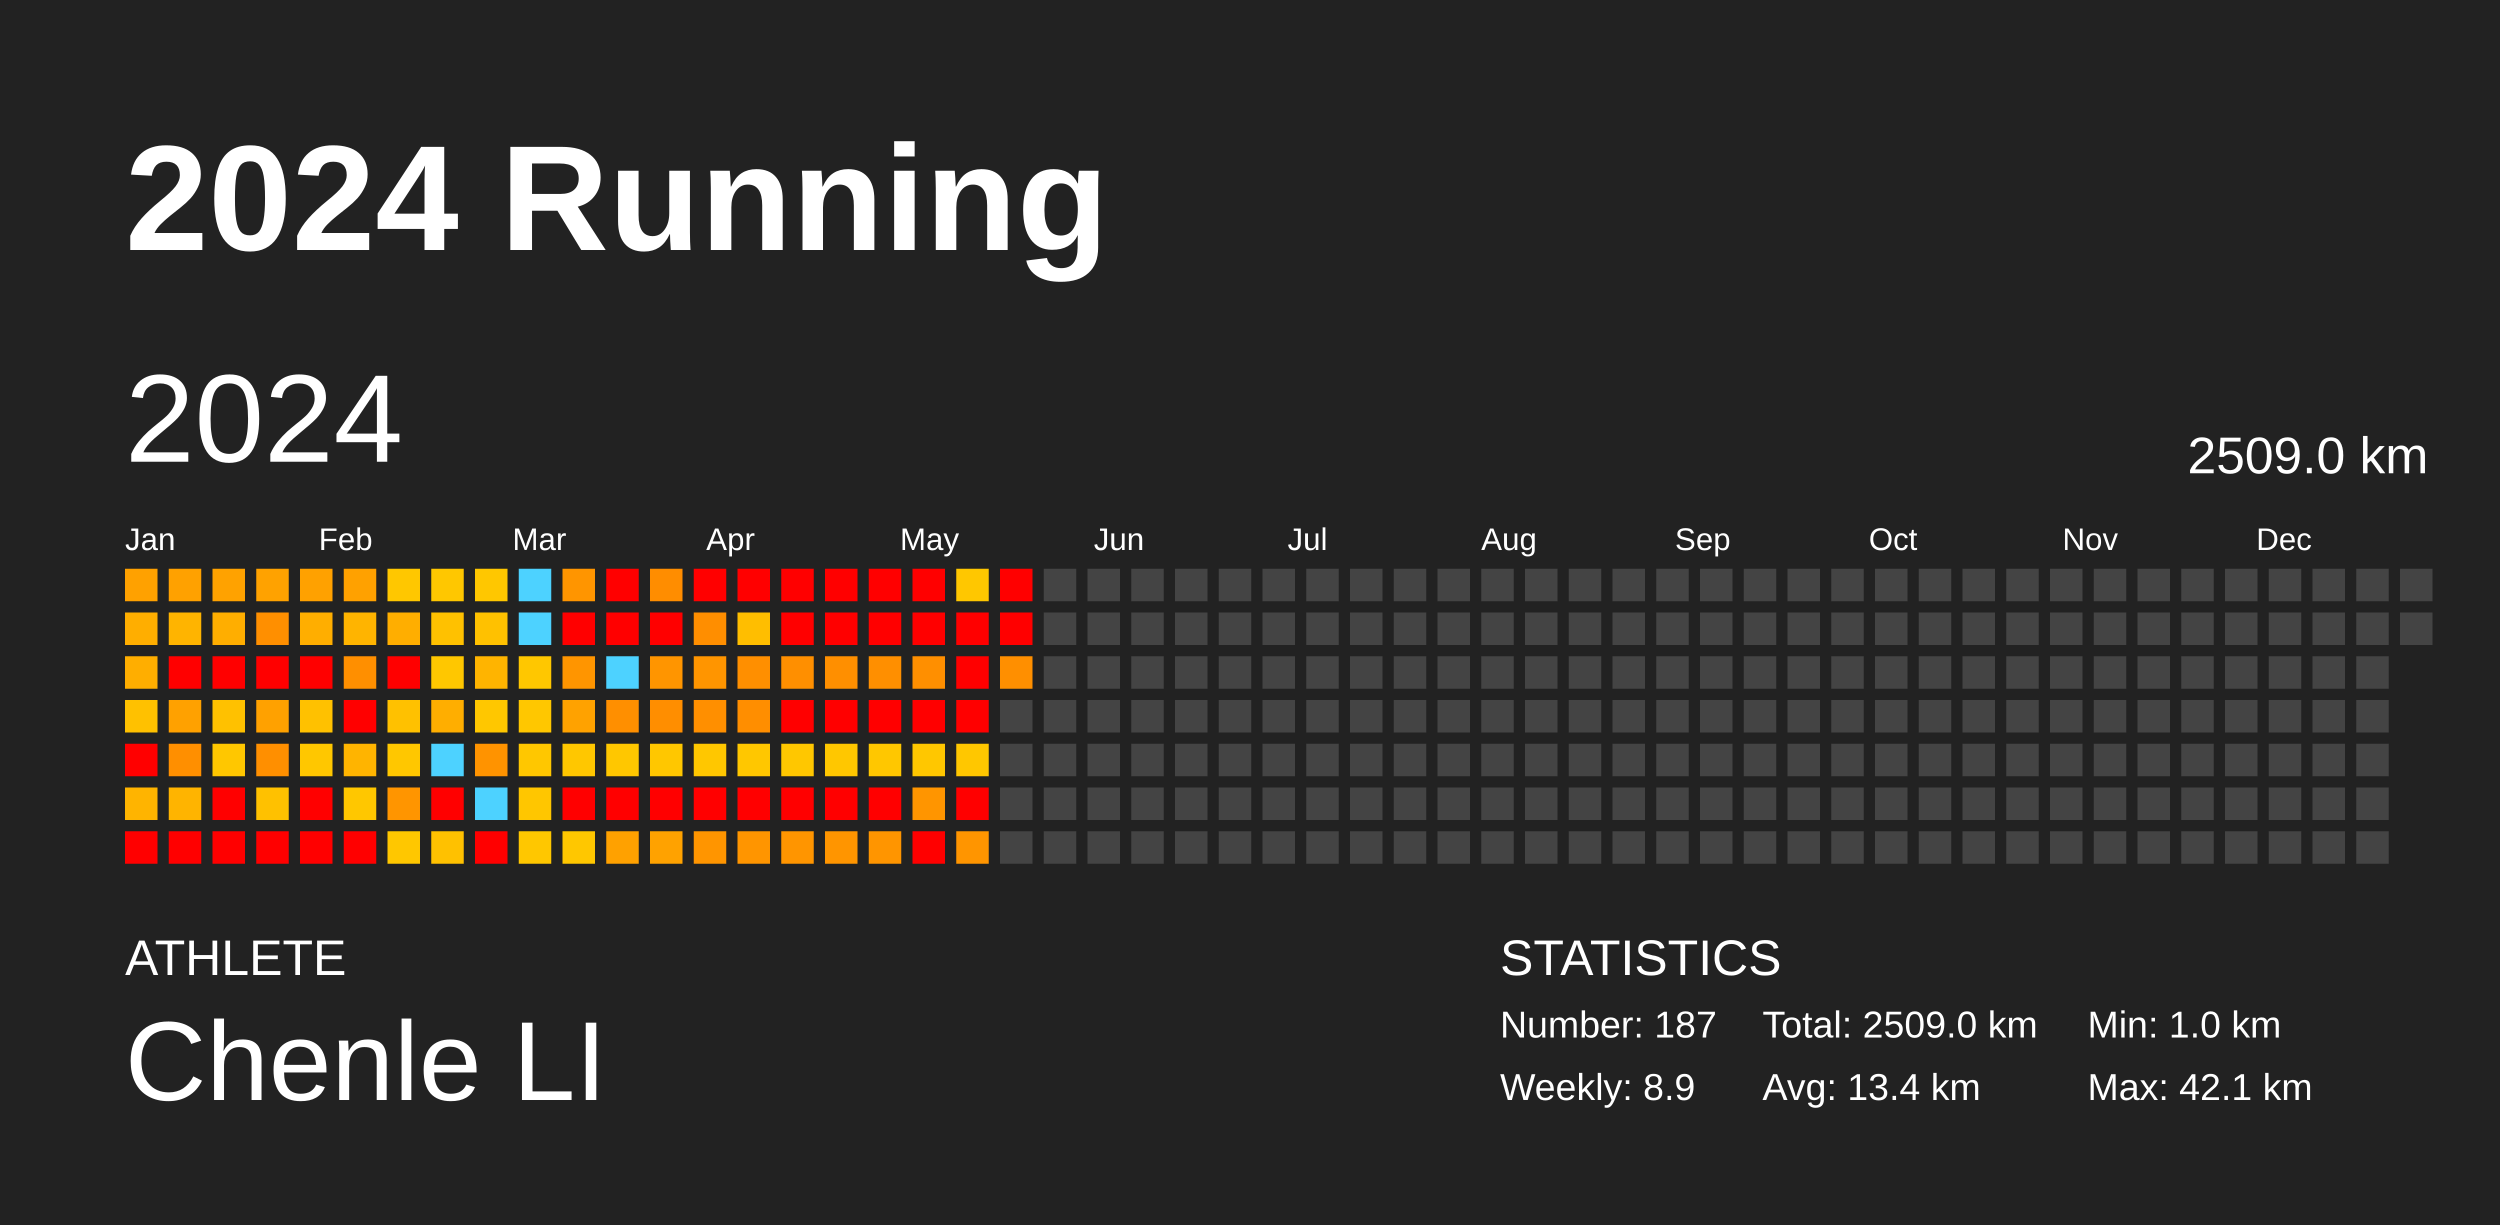
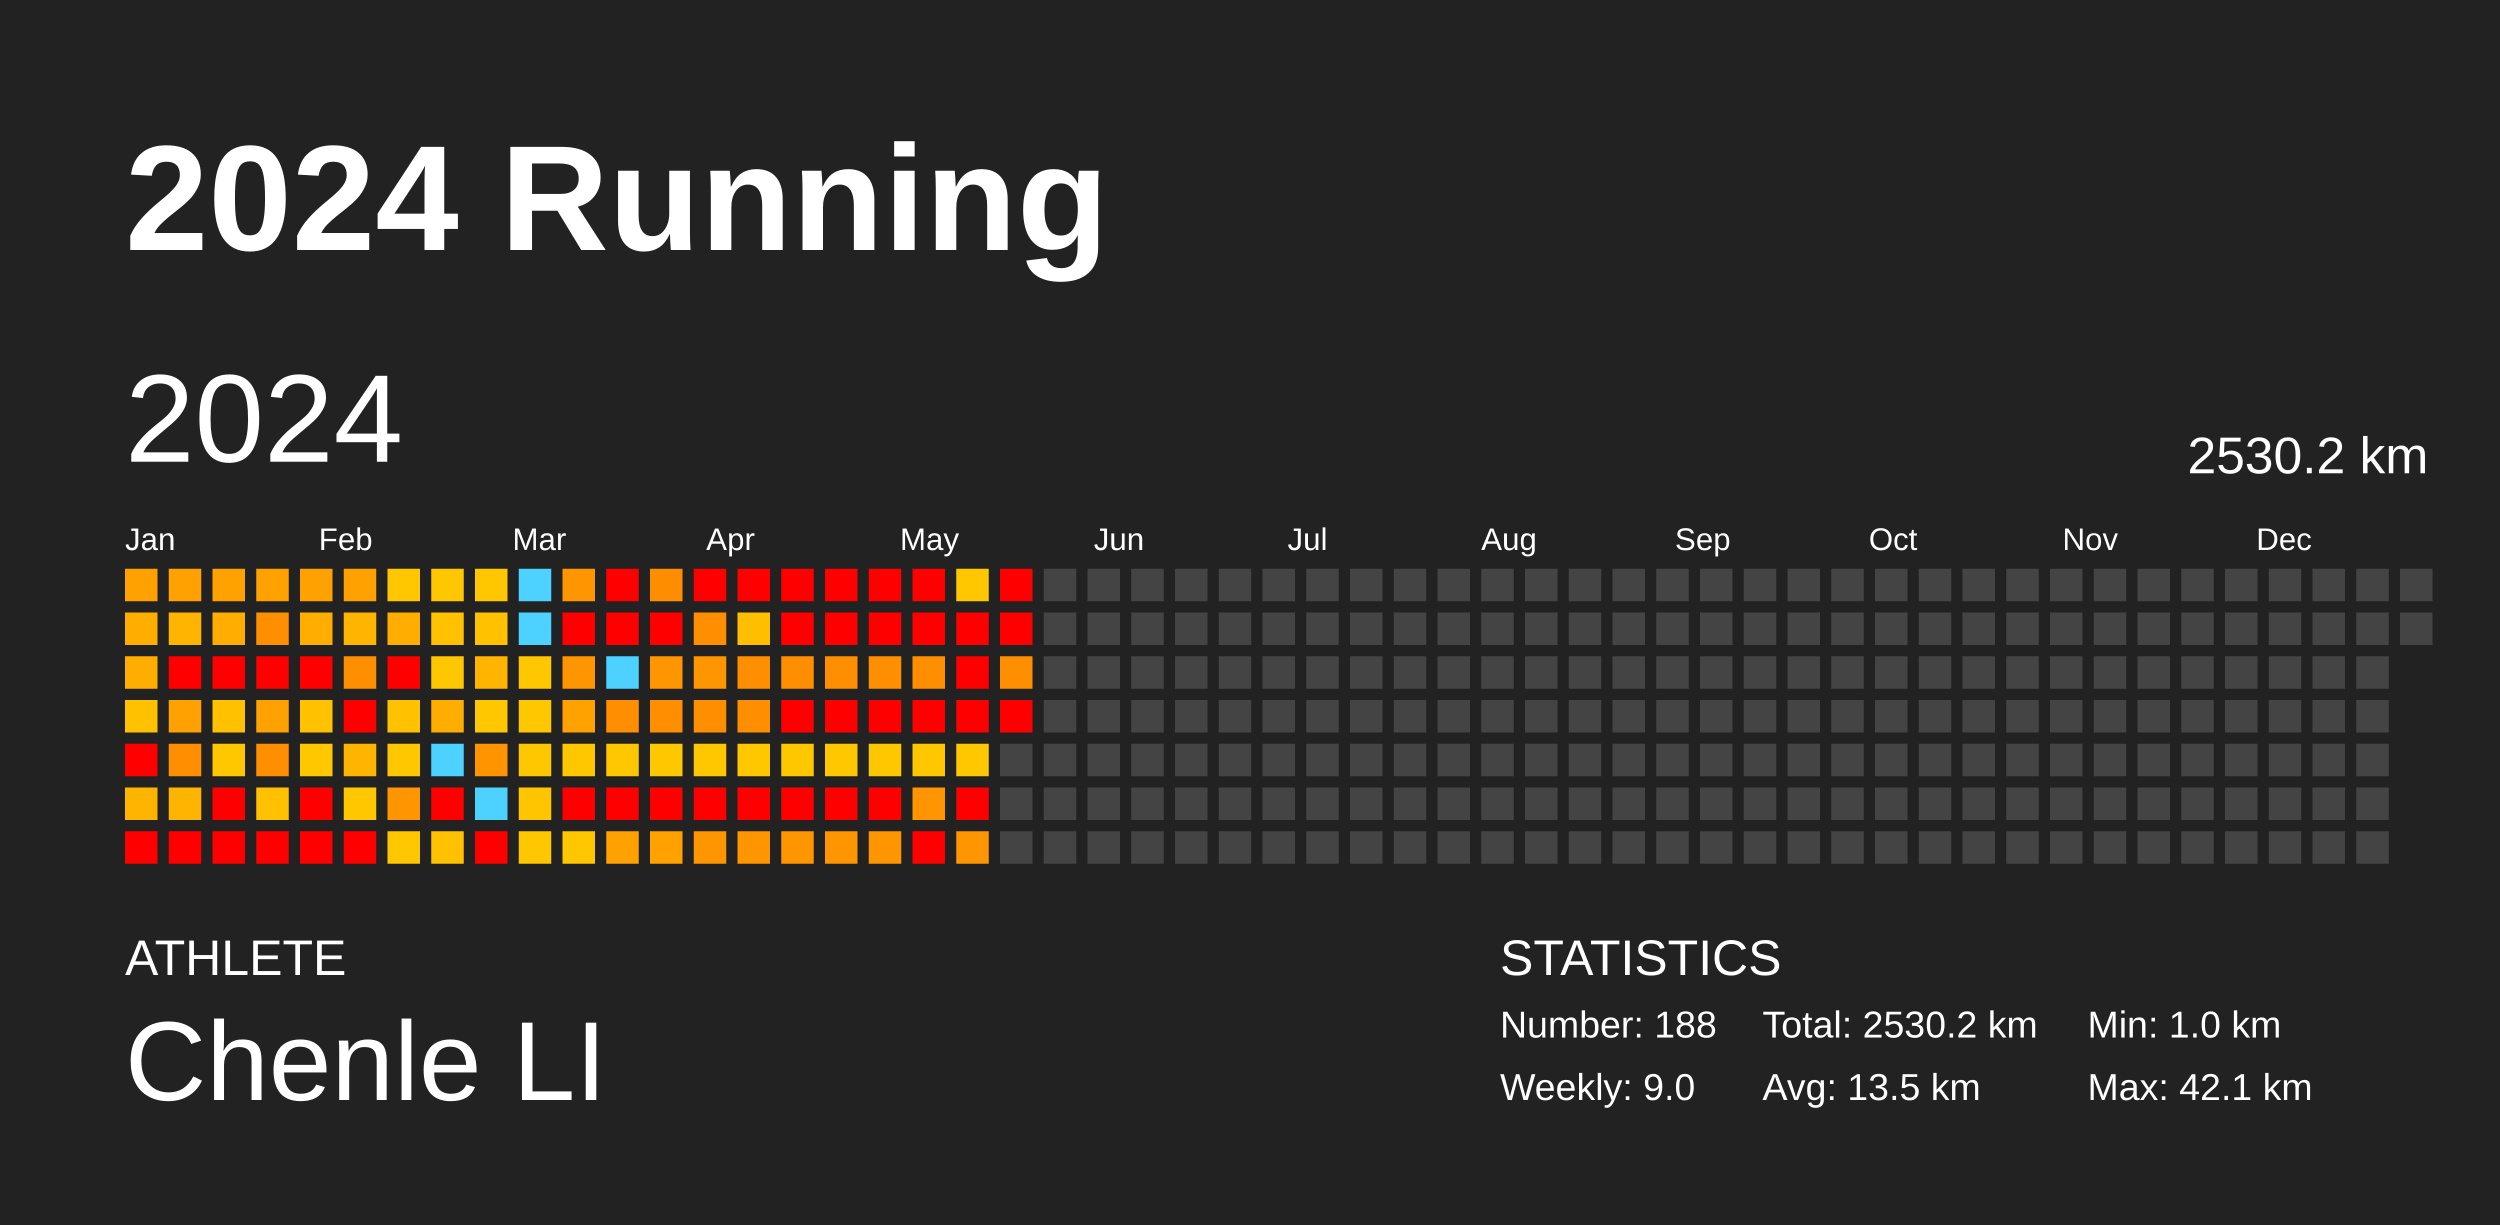
<svg xmlns="http://www.w3.org/2000/svg" baseProfile="full" height="98mm" version="1.1" viewBox="0,0,200,98" width="200mm">
  <defs />
  <rect fill="#222222" height="98" width="200" x="0" y="0" />
  <text fill="#FFFFFF" style="font-size:12px; font-family:Arial; font-weight:bold;" x="10" y="20">2024 Running</text>
  <text fill="#FFFFFF" style="font-size:4px; font-family:Arial" x="10" y="78">ATHLETE</text>
  <text fill="#FFFFFF" style="font-size:9px; font-family:Arial" x="10" y="88">Chenle LI</text>
  <text fill="#FFFFFF" style="font-size:4px; font-family:Arial" x="120" y="78">STATISTICS</text>
-   <text fill="#FFFFFF" style="font-size:3px; font-family:Arial" x="120" y="83">Number: 187</text>
-   <text fill="#FFFFFF" style="font-size:3px; font-family:Arial" x="120" y="88">Weekly: 8.9</text>
-   <text fill="#FFFFFF" style="font-size:3px; font-family:Arial" x="141" y="83">Total: 2509.0 km</text>
-   <text fill="#FFFFFF" style="font-size:3px; font-family:Arial" x="141" y="88">Avg: 13.4 km</text>
+   <text fill="#FFFFFF" style="font-size:3px; font-family:Arial" x="120" y="83">Number: 188</text>
+   <text fill="#FFFFFF" style="font-size:3px; font-family:Arial" x="120" y="88">Weekly: 9.0</text>
+   <text fill="#FFFFFF" style="font-size:3px; font-family:Arial" x="141" y="83">Total: 2530.2 km</text>
+   <text fill="#FFFFFF" style="font-size:3px; font-family:Arial" x="141" y="88">Avg: 13.5 km</text>
  <text fill="#FFFFFF" style="font-size:3px; font-family:Arial" x="167" y="83">Min: 1.0 km</text>
  <text fill="#FFFFFF" style="font-size:3px; font-family:Arial" x="167" y="88">Max: 42.1 km</text>
  <text dominant-baseline="hanging" fill="#FFFFFF" style="font-size:10.0px; font-family:Arial;" x="10" y="30">2024</text>
-   <text dominant-baseline="hanging" fill="#FFFFFF" style="font-size:4.125px; font-family:Arial;" x="175" y="35">2509.0 km</text>
+   <text dominant-baseline="hanging" fill="#FFFFFF" style="font-size:4.125px; font-family:Arial;" x="175" y="35">2530.2 km</text>
  <text fill="#FFFFFF" style="font-size:2.5px; font-family:Arial" x="10.0" y="44">Jan</text>
  <text fill="#FFFFFF" style="font-size:2.5px; font-family:Arial" x="25.5" y="44">Feb</text>
  <text fill="#FFFFFF" style="font-size:2.5px; font-family:Arial" x="41.0" y="44">Mar</text>
  <text fill="#FFFFFF" style="font-size:2.5px; font-family:Arial" x="56.5" y="44">Apr</text>
  <text fill="#FFFFFF" style="font-size:2.5px; font-family:Arial" x="72.0" y="44">May</text>
  <text fill="#FFFFFF" style="font-size:2.5px; font-family:Arial" x="87.5" y="44">Jun</text>
  <text fill="#FFFFFF" style="font-size:2.5px; font-family:Arial" x="103.0" y="44">Jul</text>
  <text fill="#FFFFFF" style="font-size:2.5px; font-family:Arial" x="118.5" y="44">Aug</text>
  <text fill="#FFFFFF" style="font-size:2.5px; font-family:Arial" x="134.0" y="44">Sep</text>
  <text fill="#FFFFFF" style="font-size:2.5px; font-family:Arial" x="149.5" y="44">Oct</text>
  <text fill="#FFFFFF" style="font-size:2.5px; font-family:Arial" x="165.0" y="44">Nov</text>
  <text fill="#FFFFFF" style="font-size:2.5px; font-family:Arial" x="180.5" y="44">Dec</text>
  <rect fill="#ffa100" height="2.6" width="2.6" x="10.0" y="45.5" />
  <rect fill="#ffae00" height="2.6" width="2.6" x="10.0" y="49.0" />
  <rect fill="#ffae00" height="2.6" width="2.6" x="10.0" y="52.5" />
  <rect fill="#ffc100" height="2.6" width="2.6" x="10.0" y="56.0" />
  <rect fill="red" height="2.6" width="2.6" x="10.0" y="59.5" />
  <rect fill="#ffb400" height="2.6" width="2.6" x="10.0" y="63.0" />
  <rect fill="red" height="2.6" width="2.6" x="10.0" y="66.5" />
  <rect fill="#ffa100" height="2.6" width="2.6" x="13.5" y="45.5" />
  <rect fill="#ffb400" height="2.6" width="2.6" x="13.5" y="49.0" />
  <rect fill="red" height="2.6" width="2.6" x="13.5" y="52.5" />
  <rect fill="#ffa100" height="2.6" width="2.6" x="13.5" y="56.0" />
  <rect fill="#ff8f00" height="2.6" width="2.6" x="13.5" y="59.5" />
  <rect fill="#ffb400" height="2.6" width="2.6" x="13.5" y="63.0" />
  <rect fill="red" height="2.6" width="2.6" x="13.5" y="66.5" />
  <rect fill="#ffa200" height="2.6" width="2.6" x="17.0" y="45.5" />
  <rect fill="#ffae00" height="2.6" width="2.6" x="17.0" y="49.0" />
  <rect fill="red" height="2.6" width="2.6" x="17.0" y="52.5" />
  <rect fill="#ffc100" height="2.6" width="2.6" x="17.0" y="56.0" />
  <rect fill="#ffc700" height="2.6" width="2.6" x="17.0" y="59.5" />
  <rect fill="red" height="2.6" width="2.6" x="17.0" y="63.0" />
  <rect fill="red" height="2.6" width="2.6" x="17.0" y="66.5" />
  <rect fill="#ffa200" height="2.6" width="2.6" x="20.5" y="45.5" />
  <rect fill="#ff8f00" height="2.6" width="2.6" x="20.5" y="49.0" />
  <rect fill="red" height="2.6" width="2.6" x="20.5" y="52.5" />
  <rect fill="#ffa100" height="2.6" width="2.6" x="20.5" y="56.0" />
  <rect fill="#ff8f00" height="2.6" width="2.6" x="20.5" y="59.5" />
  <rect fill="#ffc100" height="2.6" width="2.6" x="20.5" y="63.0" />
  <rect fill="red" height="2.6" width="2.6" x="20.5" y="66.5" />
  <rect fill="#ffa100" height="2.6" width="2.6" x="24.0" y="45.5" />
  <rect fill="#ffae00" height="2.6" width="2.6" x="24.0" y="49.0" />
  <rect fill="red" height="2.6" width="2.6" x="24.0" y="52.5" />
  <rect fill="#ffc100" height="2.6" width="2.6" x="24.0" y="56.0" />
  <rect fill="#ffc700" height="2.6" width="2.6" x="24.0" y="59.5" />
  <rect fill="red" height="2.6" width="2.6" x="24.0" y="63.0" />
  <rect fill="red" height="2.6" width="2.6" x="24.0" y="66.5" />
  <rect fill="#ffa100" height="2.6" width="2.6" x="27.5" y="45.5" />
  <rect fill="#ffb400" height="2.6" width="2.6" x="27.5" y="49.0" />
  <rect fill="#ff8f00" height="2.6" width="2.6" x="27.5" y="52.5" />
  <rect fill="red" height="2.6" width="2.6" x="27.5" y="56.0" />
  <rect fill="#ffb400" height="2.6" width="2.6" x="27.5" y="59.5" />
  <rect fill="#ffc700" height="2.6" width="2.6" x="27.5" y="63.0" />
  <rect fill="red" height="2.6" width="2.6" x="27.5" y="66.5" />
  <rect fill="#ffc700" height="2.6" width="2.6" x="31.0" y="45.5" />
  <rect fill="#ffae00" height="2.6" width="2.6" x="31.0" y="49.0" />
  <rect fill="red" height="2.6" width="2.6" x="31.0" y="52.5" />
  <rect fill="#ffc100" height="2.6" width="2.6" x="31.0" y="56.0" />
  <rect fill="#ffc700" height="2.6" width="2.6" x="31.0" y="59.5" />
  <rect fill="#ff9500" height="2.6" width="2.6" x="31.0" y="63.0" />
  <rect fill="#ffc700" height="2.6" width="2.6" x="31.0" y="66.5" />
  <rect fill="#ffc700" height="2.6" width="2.6" x="34.5" y="45.5" />
  <rect fill="#ffc100" height="2.6" width="2.6" x="34.5" y="49.0" />
  <rect fill="#ffc700" height="2.6" width="2.6" x="34.5" y="52.5" />
  <rect fill="#ffae00" height="2.6" width="2.6" x="34.5" y="56.0" />
  <rect fill="#4dd2ff" height="2.6" width="2.6" x="34.5" y="59.5" />
  <rect fill="red" height="2.6" width="2.6" x="34.5" y="63.0" />
  <rect fill="#ffc100" height="2.6" width="2.6" x="34.5" y="66.5" />
  <rect fill="#ffc700" height="2.6" width="2.6" x="38.0" y="45.5" />
  <rect fill="#ffc100" height="2.6" width="2.6" x="38.0" y="49.0" />
  <rect fill="#ffb400" height="2.6" width="2.6" x="38.0" y="52.5" />
  <rect fill="#ffc700" height="2.6" width="2.6" x="38.0" y="56.0" />
  <rect fill="#ff9300" height="2.6" width="2.6" x="38.0" y="59.5" />
  <rect fill="#4dd2ff" height="2.6" width="2.6" x="38.0" y="63.0" />
  <rect fill="red" height="2.6" width="2.6" x="38.0" y="66.5" />
  <rect fill="#4dd2ff" height="2.6" width="2.6" x="41.5" y="45.5" />
  <rect fill="#4dd2ff" height="2.6" width="2.6" x="41.5" y="49.0" />
  <rect fill="#ffc700" height="2.6" width="2.6" x="41.5" y="52.5" />
  <rect fill="#ffc700" height="2.6" width="2.6" x="41.5" y="56.0" />
  <rect fill="#ffc700" height="2.6" width="2.6" x="41.5" y="59.5" />
  <rect fill="#ffc600" height="2.6" width="2.6" x="41.5" y="63.0" />
  <rect fill="#ffc700" height="2.6" width="2.6" x="41.5" y="66.5" />
  <rect fill="#ff9500" height="2.6" width="2.6" x="45.0" y="45.5" />
  <rect fill="red" height="2.6" width="2.6" x="45.0" y="49.0" />
  <rect fill="#ff9500" height="2.6" width="2.6" x="45.0" y="52.5" />
  <rect fill="#ffa200" height="2.6" width="2.6" x="45.0" y="56.0" />
  <rect fill="#ffc700" height="2.6" width="2.6" x="45.0" y="59.5" />
  <rect fill="red" height="2.6" width="2.6" x="45.0" y="63.0" />
  <rect fill="#ffc700" height="2.6" width="2.6" x="45.0" y="66.5" />
  <rect fill="red" height="2.6" width="2.6" x="48.5" y="45.5" />
  <rect fill="red" height="2.6" width="2.6" x="48.5" y="49.0" />
  <rect fill="#4dd2ff" height="2.6" width="2.6" x="48.5" y="52.5" />
  <rect fill="#ff8f00" height="2.6" width="2.6" x="48.5" y="56.0" />
  <rect fill="#ffc700" height="2.6" width="2.6" x="48.5" y="59.5" />
  <rect fill="red" height="2.6" width="2.6" x="48.5" y="63.0" />
  <rect fill="#ffa100" height="2.6" width="2.6" x="48.5" y="66.5" />
  <rect fill="#ff8d00" height="2.6" width="2.6" x="52.0" y="45.5" />
  <rect fill="red" height="2.6" width="2.6" x="52.0" y="49.0" />
  <rect fill="#ff9500" height="2.6" width="2.6" x="52.0" y="52.5" />
  <rect fill="#ff8e00" height="2.6" width="2.6" x="52.0" y="56.0" />
  <rect fill="#ffc700" height="2.6" width="2.6" x="52.0" y="59.5" />
  <rect fill="red" height="2.6" width="2.6" x="52.0" y="63.0" />
  <rect fill="#ffa200" height="2.6" width="2.6" x="52.0" y="66.5" />
  <rect fill="red" height="2.6" width="2.6" x="55.5" y="45.5" />
  <rect fill="#ff8e00" height="2.6" width="2.6" x="55.5" y="49.0" />
  <rect fill="#ff9500" height="2.6" width="2.6" x="55.5" y="52.5" />
  <rect fill="#ff8f00" height="2.6" width="2.6" x="55.5" y="56.0" />
  <rect fill="#ffc700" height="2.6" width="2.6" x="55.5" y="59.5" />
  <rect fill="red" height="2.6" width="2.6" x="55.5" y="63.0" />
  <rect fill="#ff9500" height="2.6" width="2.6" x="55.5" y="66.5" />
  <rect fill="red" height="2.6" width="2.6" x="59.0" y="45.5" />
  <rect fill="#ffbe00" height="2.6" width="2.6" x="59.0" y="49.0" />
  <rect fill="#ff8f00" height="2.6" width="2.6" x="59.0" y="52.5" />
  <rect fill="#ff8e00" height="2.6" width="2.6" x="59.0" y="56.0" />
  <rect fill="#ffc700" height="2.6" width="2.6" x="59.0" y="59.5" />
  <rect fill="red" height="2.6" width="2.6" x="59.0" y="63.0" />
  <rect fill="#ff9500" height="2.6" width="2.6" x="59.0" y="66.5" />
  <rect fill="red" height="2.6" width="2.6" x="62.5" y="45.5" />
  <rect fill="red" height="2.6" width="2.6" x="62.5" y="49.0" />
  <rect fill="#ff8f00" height="2.6" width="2.6" x="62.5" y="52.5" />
  <rect fill="red" height="2.6" width="2.6" x="62.5" y="56.0" />
  <rect fill="#ffc700" height="2.6" width="2.6" x="62.5" y="59.5" />
  <rect fill="red" height="2.6" width="2.6" x="62.5" y="63.0" />
  <rect fill="#ff9500" height="2.6" width="2.6" x="62.5" y="66.5" />
  <rect fill="red" height="2.6" width="2.6" x="66.0" y="45.5" />
  <rect fill="red" height="2.6" width="2.6" x="66.0" y="49.0" />
  <rect fill="#ff8f00" height="2.6" width="2.6" x="66.0" y="52.5" />
  <rect fill="red" height="2.6" width="2.6" x="66.0" y="56.0" />
  <rect fill="#ffc700" height="2.6" width="2.6" x="66.0" y="59.5" />
  <rect fill="red" height="2.6" width="2.6" x="66.0" y="63.0" />
  <rect fill="#ff9500" height="2.6" width="2.6" x="66.0" y="66.5" />
  <rect fill="red" height="2.6" width="2.6" x="69.5" y="45.5" />
  <rect fill="red" height="2.6" width="2.6" x="69.5" y="49.0" />
  <rect fill="#ff8f00" height="2.6" width="2.6" x="69.5" y="52.5" />
  <rect fill="red" height="2.6" width="2.6" x="69.5" y="56.0" />
  <rect fill="#ffc700" height="2.6" width="2.6" x="69.5" y="59.5" />
  <rect fill="red" height="2.6" width="2.6" x="69.5" y="63.0" />
  <rect fill="#ff9500" height="2.6" width="2.6" x="69.5" y="66.5" />
  <rect fill="red" height="2.6" width="2.6" x="73.0" y="45.5" />
  <rect fill="red" height="2.6" width="2.6" x="73.0" y="49.0" />
  <rect fill="#ff8f00" height="2.6" width="2.6" x="73.0" y="52.5" />
  <rect fill="red" height="2.6" width="2.6" x="73.0" y="56.0" />
  <rect fill="#ffc700" height="2.6" width="2.6" x="73.0" y="59.5" />
  <rect fill="#ff9500" height="2.6" width="2.6" x="73.0" y="63.0" />
  <rect fill="red" height="2.6" width="2.6" x="73.0" y="66.5" />
  <rect fill="#ffc700" height="2.6" width="2.6" x="76.5" y="45.5" />
  <rect fill="red" height="2.6" width="2.6" x="76.5" y="49.0" />
  <rect fill="red" height="2.6" width="2.6" x="76.5" y="52.5" />
  <rect fill="red" height="2.6" width="2.6" x="76.5" y="56.0" />
  <rect fill="#ffc700" height="2.6" width="2.6" x="76.5" y="59.5" />
  <rect fill="red" height="2.6" width="2.6" x="76.5" y="63.0" />
  <rect fill="#ff9500" height="2.6" width="2.6" x="76.5" y="66.5" />
  <rect fill="red" height="2.6" width="2.6" x="80.0" y="45.5" />
  <rect fill="red" height="2.6" width="2.6" x="80.0" y="49.0" />
  <rect fill="#ff8f00" height="2.6" width="2.6" x="80.0" y="52.5" />
-   <rect fill="#444444" height="2.6" width="2.6" x="80.0" y="56.0" />
+   <rect fill="red" height="2.6" width="2.6" x="80.0" y="56.0" />
  <rect fill="#444444" height="2.6" width="2.6" x="80.0" y="59.5" />
  <rect fill="#444444" height="2.6" width="2.6" x="80.0" y="63.0" />
  <rect fill="#444444" height="2.6" width="2.6" x="80.0" y="66.5" />
  <rect fill="#444444" height="2.6" width="2.6" x="83.5" y="45.5" />
  <rect fill="#444444" height="2.6" width="2.6" x="83.5" y="49.0" />
  <rect fill="#444444" height="2.6" width="2.6" x="83.5" y="52.5" />
  <rect fill="#444444" height="2.6" width="2.6" x="83.5" y="56.0" />
  <rect fill="#444444" height="2.6" width="2.6" x="83.5" y="59.5" />
  <rect fill="#444444" height="2.6" width="2.6" x="83.5" y="63.0" />
  <rect fill="#444444" height="2.6" width="2.6" x="83.5" y="66.5" />
  <rect fill="#444444" height="2.6" width="2.6" x="87.0" y="45.5" />
  <rect fill="#444444" height="2.6" width="2.6" x="87.0" y="49.0" />
  <rect fill="#444444" height="2.6" width="2.6" x="87.0" y="52.5" />
  <rect fill="#444444" height="2.6" width="2.6" x="87.0" y="56.0" />
  <rect fill="#444444" height="2.6" width="2.6" x="87.0" y="59.5" />
  <rect fill="#444444" height="2.6" width="2.6" x="87.0" y="63.0" />
  <rect fill="#444444" height="2.6" width="2.6" x="87.0" y="66.5" />
  <rect fill="#444444" height="2.6" width="2.6" x="90.5" y="45.5" />
  <rect fill="#444444" height="2.6" width="2.6" x="90.5" y="49.0" />
  <rect fill="#444444" height="2.6" width="2.6" x="90.5" y="52.5" />
  <rect fill="#444444" height="2.6" width="2.6" x="90.5" y="56.0" />
  <rect fill="#444444" height="2.6" width="2.6" x="90.5" y="59.5" />
  <rect fill="#444444" height="2.6" width="2.6" x="90.5" y="63.0" />
  <rect fill="#444444" height="2.6" width="2.6" x="90.5" y="66.5" />
  <rect fill="#444444" height="2.6" width="2.6" x="94.0" y="45.5" />
  <rect fill="#444444" height="2.6" width="2.6" x="94.0" y="49.0" />
  <rect fill="#444444" height="2.6" width="2.6" x="94.0" y="52.5" />
  <rect fill="#444444" height="2.6" width="2.6" x="94.0" y="56.0" />
  <rect fill="#444444" height="2.6" width="2.6" x="94.0" y="59.5" />
  <rect fill="#444444" height="2.6" width="2.6" x="94.0" y="63.0" />
  <rect fill="#444444" height="2.6" width="2.6" x="94.0" y="66.5" />
  <rect fill="#444444" height="2.6" width="2.6" x="97.5" y="45.5" />
  <rect fill="#444444" height="2.6" width="2.6" x="97.5" y="49.0" />
  <rect fill="#444444" height="2.6" width="2.6" x="97.5" y="52.5" />
  <rect fill="#444444" height="2.6" width="2.6" x="97.5" y="56.0" />
  <rect fill="#444444" height="2.6" width="2.6" x="97.5" y="59.5" />
  <rect fill="#444444" height="2.6" width="2.6" x="97.5" y="63.0" />
  <rect fill="#444444" height="2.6" width="2.6" x="97.5" y="66.5" />
  <rect fill="#444444" height="2.6" width="2.6" x="101.0" y="45.5" />
  <rect fill="#444444" height="2.6" width="2.6" x="101.0" y="49.0" />
  <rect fill="#444444" height="2.6" width="2.6" x="101.0" y="52.5" />
  <rect fill="#444444" height="2.6" width="2.6" x="101.0" y="56.0" />
  <rect fill="#444444" height="2.6" width="2.6" x="101.0" y="59.5" />
  <rect fill="#444444" height="2.6" width="2.6" x="101.0" y="63.0" />
  <rect fill="#444444" height="2.6" width="2.6" x="101.0" y="66.5" />
  <rect fill="#444444" height="2.6" width="2.6" x="104.5" y="45.5" />
  <rect fill="#444444" height="2.6" width="2.6" x="104.5" y="49.0" />
  <rect fill="#444444" height="2.6" width="2.6" x="104.5" y="52.5" />
  <rect fill="#444444" height="2.6" width="2.6" x="104.5" y="56.0" />
  <rect fill="#444444" height="2.6" width="2.6" x="104.5" y="59.5" />
  <rect fill="#444444" height="2.6" width="2.6" x="104.5" y="63.0" />
  <rect fill="#444444" height="2.6" width="2.6" x="104.5" y="66.5" />
  <rect fill="#444444" height="2.6" width="2.6" x="108.0" y="45.5" />
  <rect fill="#444444" height="2.6" width="2.6" x="108.0" y="49.0" />
  <rect fill="#444444" height="2.6" width="2.6" x="108.0" y="52.5" />
  <rect fill="#444444" height="2.6" width="2.6" x="108.0" y="56.0" />
  <rect fill="#444444" height="2.6" width="2.6" x="108.0" y="59.5" />
  <rect fill="#444444" height="2.6" width="2.6" x="108.0" y="63.0" />
  <rect fill="#444444" height="2.6" width="2.6" x="108.0" y="66.5" />
  <rect fill="#444444" height="2.6" width="2.6" x="111.5" y="45.5" />
  <rect fill="#444444" height="2.6" width="2.6" x="111.5" y="49.0" />
  <rect fill="#444444" height="2.6" width="2.6" x="111.5" y="52.5" />
  <rect fill="#444444" height="2.6" width="2.6" x="111.5" y="56.0" />
  <rect fill="#444444" height="2.6" width="2.6" x="111.5" y="59.5" />
  <rect fill="#444444" height="2.6" width="2.6" x="111.5" y="63.0" />
  <rect fill="#444444" height="2.6" width="2.6" x="111.5" y="66.5" />
  <rect fill="#444444" height="2.6" width="2.6" x="115.0" y="45.5" />
  <rect fill="#444444" height="2.6" width="2.6" x="115.0" y="49.0" />
  <rect fill="#444444" height="2.6" width="2.6" x="115.0" y="52.5" />
  <rect fill="#444444" height="2.6" width="2.6" x="115.0" y="56.0" />
  <rect fill="#444444" height="2.6" width="2.6" x="115.0" y="59.5" />
  <rect fill="#444444" height="2.6" width="2.6" x="115.0" y="63.0" />
  <rect fill="#444444" height="2.6" width="2.6" x="115.0" y="66.5" />
  <rect fill="#444444" height="2.6" width="2.6" x="118.5" y="45.5" />
  <rect fill="#444444" height="2.6" width="2.6" x="118.5" y="49.0" />
  <rect fill="#444444" height="2.6" width="2.6" x="118.5" y="52.5" />
  <rect fill="#444444" height="2.6" width="2.6" x="118.5" y="56.0" />
  <rect fill="#444444" height="2.6" width="2.6" x="118.5" y="59.5" />
  <rect fill="#444444" height="2.6" width="2.6" x="118.5" y="63.0" />
  <rect fill="#444444" height="2.6" width="2.6" x="118.5" y="66.5" />
  <rect fill="#444444" height="2.6" width="2.6" x="122.0" y="45.5" />
  <rect fill="#444444" height="2.6" width="2.6" x="122.0" y="49.0" />
  <rect fill="#444444" height="2.6" width="2.6" x="122.0" y="52.5" />
  <rect fill="#444444" height="2.6" width="2.6" x="122.0" y="56.0" />
  <rect fill="#444444" height="2.6" width="2.6" x="122.0" y="59.5" />
  <rect fill="#444444" height="2.6" width="2.6" x="122.0" y="63.0" />
  <rect fill="#444444" height="2.6" width="2.6" x="122.0" y="66.5" />
  <rect fill="#444444" height="2.6" width="2.6" x="125.5" y="45.5" />
  <rect fill="#444444" height="2.6" width="2.6" x="125.5" y="49.0" />
  <rect fill="#444444" height="2.6" width="2.6" x="125.5" y="52.5" />
  <rect fill="#444444" height="2.6" width="2.6" x="125.5" y="56.0" />
  <rect fill="#444444" height="2.6" width="2.6" x="125.5" y="59.5" />
  <rect fill="#444444" height="2.6" width="2.6" x="125.5" y="63.0" />
  <rect fill="#444444" height="2.6" width="2.6" x="125.5" y="66.5" />
  <rect fill="#444444" height="2.6" width="2.6" x="129.0" y="45.5" />
  <rect fill="#444444" height="2.6" width="2.6" x="129.0" y="49.0" />
  <rect fill="#444444" height="2.6" width="2.6" x="129.0" y="52.5" />
  <rect fill="#444444" height="2.6" width="2.6" x="129.0" y="56.0" />
  <rect fill="#444444" height="2.6" width="2.6" x="129.0" y="59.5" />
  <rect fill="#444444" height="2.6" width="2.6" x="129.0" y="63.0" />
  <rect fill="#444444" height="2.6" width="2.6" x="129.0" y="66.5" />
  <rect fill="#444444" height="2.6" width="2.6" x="132.5" y="45.5" />
  <rect fill="#444444" height="2.6" width="2.6" x="132.5" y="49.0" />
  <rect fill="#444444" height="2.6" width="2.6" x="132.5" y="52.5" />
  <rect fill="#444444" height="2.6" width="2.6" x="132.5" y="56.0" />
  <rect fill="#444444" height="2.6" width="2.6" x="132.5" y="59.5" />
  <rect fill="#444444" height="2.6" width="2.6" x="132.5" y="63.0" />
  <rect fill="#444444" height="2.6" width="2.6" x="132.5" y="66.5" />
  <rect fill="#444444" height="2.6" width="2.6" x="136.0" y="45.5" />
  <rect fill="#444444" height="2.6" width="2.6" x="136.0" y="49.0" />
  <rect fill="#444444" height="2.6" width="2.6" x="136.0" y="52.5" />
  <rect fill="#444444" height="2.6" width="2.6" x="136.0" y="56.0" />
  <rect fill="#444444" height="2.6" width="2.6" x="136.0" y="59.5" />
  <rect fill="#444444" height="2.6" width="2.6" x="136.0" y="63.0" />
  <rect fill="#444444" height="2.6" width="2.6" x="136.0" y="66.5" />
  <rect fill="#444444" height="2.6" width="2.6" x="139.5" y="45.5" />
  <rect fill="#444444" height="2.6" width="2.6" x="139.5" y="49.0" />
  <rect fill="#444444" height="2.6" width="2.6" x="139.5" y="52.5" />
  <rect fill="#444444" height="2.6" width="2.6" x="139.5" y="56.0" />
  <rect fill="#444444" height="2.6" width="2.6" x="139.5" y="59.5" />
  <rect fill="#444444" height="2.6" width="2.6" x="139.5" y="63.0" />
  <rect fill="#444444" height="2.6" width="2.6" x="139.5" y="66.5" />
  <rect fill="#444444" height="2.6" width="2.6" x="143.0" y="45.5" />
  <rect fill="#444444" height="2.6" width="2.6" x="143.0" y="49.0" />
  <rect fill="#444444" height="2.6" width="2.6" x="143.0" y="52.5" />
  <rect fill="#444444" height="2.6" width="2.6" x="143.0" y="56.0" />
  <rect fill="#444444" height="2.6" width="2.6" x="143.0" y="59.5" />
  <rect fill="#444444" height="2.6" width="2.6" x="143.0" y="63.0" />
  <rect fill="#444444" height="2.6" width="2.6" x="143.0" y="66.5" />
  <rect fill="#444444" height="2.6" width="2.6" x="146.5" y="45.5" />
  <rect fill="#444444" height="2.6" width="2.6" x="146.5" y="49.0" />
  <rect fill="#444444" height="2.6" width="2.6" x="146.5" y="52.5" />
  <rect fill="#444444" height="2.6" width="2.6" x="146.5" y="56.0" />
  <rect fill="#444444" height="2.6" width="2.6" x="146.5" y="59.5" />
  <rect fill="#444444" height="2.6" width="2.6" x="146.5" y="63.0" />
  <rect fill="#444444" height="2.6" width="2.6" x="146.5" y="66.5" />
  <rect fill="#444444" height="2.6" width="2.6" x="150.0" y="45.5" />
  <rect fill="#444444" height="2.6" width="2.6" x="150.0" y="49.0" />
  <rect fill="#444444" height="2.6" width="2.6" x="150.0" y="52.5" />
  <rect fill="#444444" height="2.6" width="2.6" x="150.0" y="56.0" />
  <rect fill="#444444" height="2.6" width="2.6" x="150.0" y="59.5" />
  <rect fill="#444444" height="2.6" width="2.6" x="150.0" y="63.0" />
  <rect fill="#444444" height="2.6" width="2.6" x="150.0" y="66.5" />
  <rect fill="#444444" height="2.6" width="2.6" x="153.5" y="45.5" />
  <rect fill="#444444" height="2.6" width="2.6" x="153.5" y="49.0" />
  <rect fill="#444444" height="2.6" width="2.6" x="153.5" y="52.5" />
  <rect fill="#444444" height="2.6" width="2.6" x="153.5" y="56.0" />
  <rect fill="#444444" height="2.6" width="2.6" x="153.5" y="59.5" />
  <rect fill="#444444" height="2.6" width="2.6" x="153.5" y="63.0" />
  <rect fill="#444444" height="2.6" width="2.6" x="153.5" y="66.5" />
  <rect fill="#444444" height="2.6" width="2.6" x="157.0" y="45.5" />
  <rect fill="#444444" height="2.6" width="2.6" x="157.0" y="49.0" />
  <rect fill="#444444" height="2.6" width="2.6" x="157.0" y="52.5" />
  <rect fill="#444444" height="2.6" width="2.6" x="157.0" y="56.0" />
  <rect fill="#444444" height="2.6" width="2.6" x="157.0" y="59.5" />
  <rect fill="#444444" height="2.6" width="2.6" x="157.0" y="63.0" />
  <rect fill="#444444" height="2.6" width="2.6" x="157.0" y="66.5" />
  <rect fill="#444444" height="2.6" width="2.6" x="160.5" y="45.5" />
  <rect fill="#444444" height="2.6" width="2.6" x="160.5" y="49.0" />
  <rect fill="#444444" height="2.6" width="2.6" x="160.5" y="52.5" />
  <rect fill="#444444" height="2.6" width="2.6" x="160.5" y="56.0" />
  <rect fill="#444444" height="2.6" width="2.6" x="160.5" y="59.5" />
  <rect fill="#444444" height="2.6" width="2.6" x="160.5" y="63.0" />
  <rect fill="#444444" height="2.6" width="2.6" x="160.5" y="66.5" />
  <rect fill="#444444" height="2.6" width="2.6" x="164.0" y="45.5" />
  <rect fill="#444444" height="2.6" width="2.6" x="164.0" y="49.0" />
  <rect fill="#444444" height="2.6" width="2.6" x="164.0" y="52.5" />
  <rect fill="#444444" height="2.6" width="2.6" x="164.0" y="56.0" />
  <rect fill="#444444" height="2.6" width="2.6" x="164.0" y="59.5" />
  <rect fill="#444444" height="2.6" width="2.6" x="164.0" y="63.0" />
  <rect fill="#444444" height="2.6" width="2.6" x="164.0" y="66.5" />
  <rect fill="#444444" height="2.6" width="2.6" x="167.5" y="45.5" />
  <rect fill="#444444" height="2.6" width="2.6" x="167.5" y="49.0" />
  <rect fill="#444444" height="2.6" width="2.6" x="167.5" y="52.5" />
  <rect fill="#444444" height="2.6" width="2.6" x="167.5" y="56.0" />
  <rect fill="#444444" height="2.6" width="2.6" x="167.5" y="59.5" />
  <rect fill="#444444" height="2.6" width="2.6" x="167.5" y="63.0" />
  <rect fill="#444444" height="2.6" width="2.6" x="167.5" y="66.5" />
  <rect fill="#444444" height="2.6" width="2.6" x="171.0" y="45.5" />
  <rect fill="#444444" height="2.6" width="2.6" x="171.0" y="49.0" />
  <rect fill="#444444" height="2.6" width="2.6" x="171.0" y="52.5" />
  <rect fill="#444444" height="2.6" width="2.6" x="171.0" y="56.0" />
  <rect fill="#444444" height="2.6" width="2.6" x="171.0" y="59.5" />
  <rect fill="#444444" height="2.6" width="2.6" x="171.0" y="63.0" />
  <rect fill="#444444" height="2.6" width="2.6" x="171.0" y="66.5" />
  <rect fill="#444444" height="2.6" width="2.6" x="174.5" y="45.5" />
  <rect fill="#444444" height="2.6" width="2.6" x="174.5" y="49.0" />
  <rect fill="#444444" height="2.6" width="2.6" x="174.5" y="52.5" />
  <rect fill="#444444" height="2.6" width="2.6" x="174.5" y="56.0" />
  <rect fill="#444444" height="2.6" width="2.6" x="174.5" y="59.5" />
  <rect fill="#444444" height="2.6" width="2.6" x="174.5" y="63.0" />
  <rect fill="#444444" height="2.6" width="2.6" x="174.5" y="66.5" />
  <rect fill="#444444" height="2.6" width="2.6" x="178.0" y="45.5" />
  <rect fill="#444444" height="2.6" width="2.6" x="178.0" y="49.0" />
  <rect fill="#444444" height="2.6" width="2.6" x="178.0" y="52.5" />
  <rect fill="#444444" height="2.6" width="2.6" x="178.0" y="56.0" />
  <rect fill="#444444" height="2.6" width="2.6" x="178.0" y="59.5" />
  <rect fill="#444444" height="2.6" width="2.6" x="178.0" y="63.0" />
  <rect fill="#444444" height="2.6" width="2.6" x="178.0" y="66.5" />
  <rect fill="#444444" height="2.6" width="2.6" x="181.5" y="45.5" />
  <rect fill="#444444" height="2.6" width="2.6" x="181.5" y="49.0" />
  <rect fill="#444444" height="2.6" width="2.6" x="181.5" y="52.5" />
  <rect fill="#444444" height="2.6" width="2.6" x="181.5" y="56.0" />
  <rect fill="#444444" height="2.6" width="2.6" x="181.5" y="59.5" />
  <rect fill="#444444" height="2.6" width="2.6" x="181.5" y="63.0" />
  <rect fill="#444444" height="2.6" width="2.6" x="181.5" y="66.5" />
  <rect fill="#444444" height="2.6" width="2.6" x="185.0" y="45.5" />
  <rect fill="#444444" height="2.6" width="2.6" x="185.0" y="49.0" />
  <rect fill="#444444" height="2.6" width="2.6" x="185.0" y="52.5" />
  <rect fill="#444444" height="2.6" width="2.6" x="185.0" y="56.0" />
  <rect fill="#444444" height="2.6" width="2.6" x="185.0" y="59.5" />
  <rect fill="#444444" height="2.6" width="2.6" x="185.0" y="63.0" />
  <rect fill="#444444" height="2.6" width="2.6" x="185.0" y="66.5" />
  <rect fill="#444444" height="2.6" width="2.6" x="188.5" y="45.5" />
  <rect fill="#444444" height="2.6" width="2.6" x="188.5" y="49.0" />
  <rect fill="#444444" height="2.6" width="2.6" x="188.5" y="52.5" />
  <rect fill="#444444" height="2.6" width="2.6" x="188.5" y="56.0" />
  <rect fill="#444444" height="2.6" width="2.6" x="188.5" y="59.5" />
  <rect fill="#444444" height="2.6" width="2.6" x="188.5" y="63.0" />
  <rect fill="#444444" height="2.6" width="2.6" x="188.5" y="66.5" />
  <rect fill="#444444" height="2.6" width="2.6" x="192.0" y="45.5" />
  <rect fill="#444444" height="2.6" width="2.6" x="192.0" y="49.0" />
</svg>
